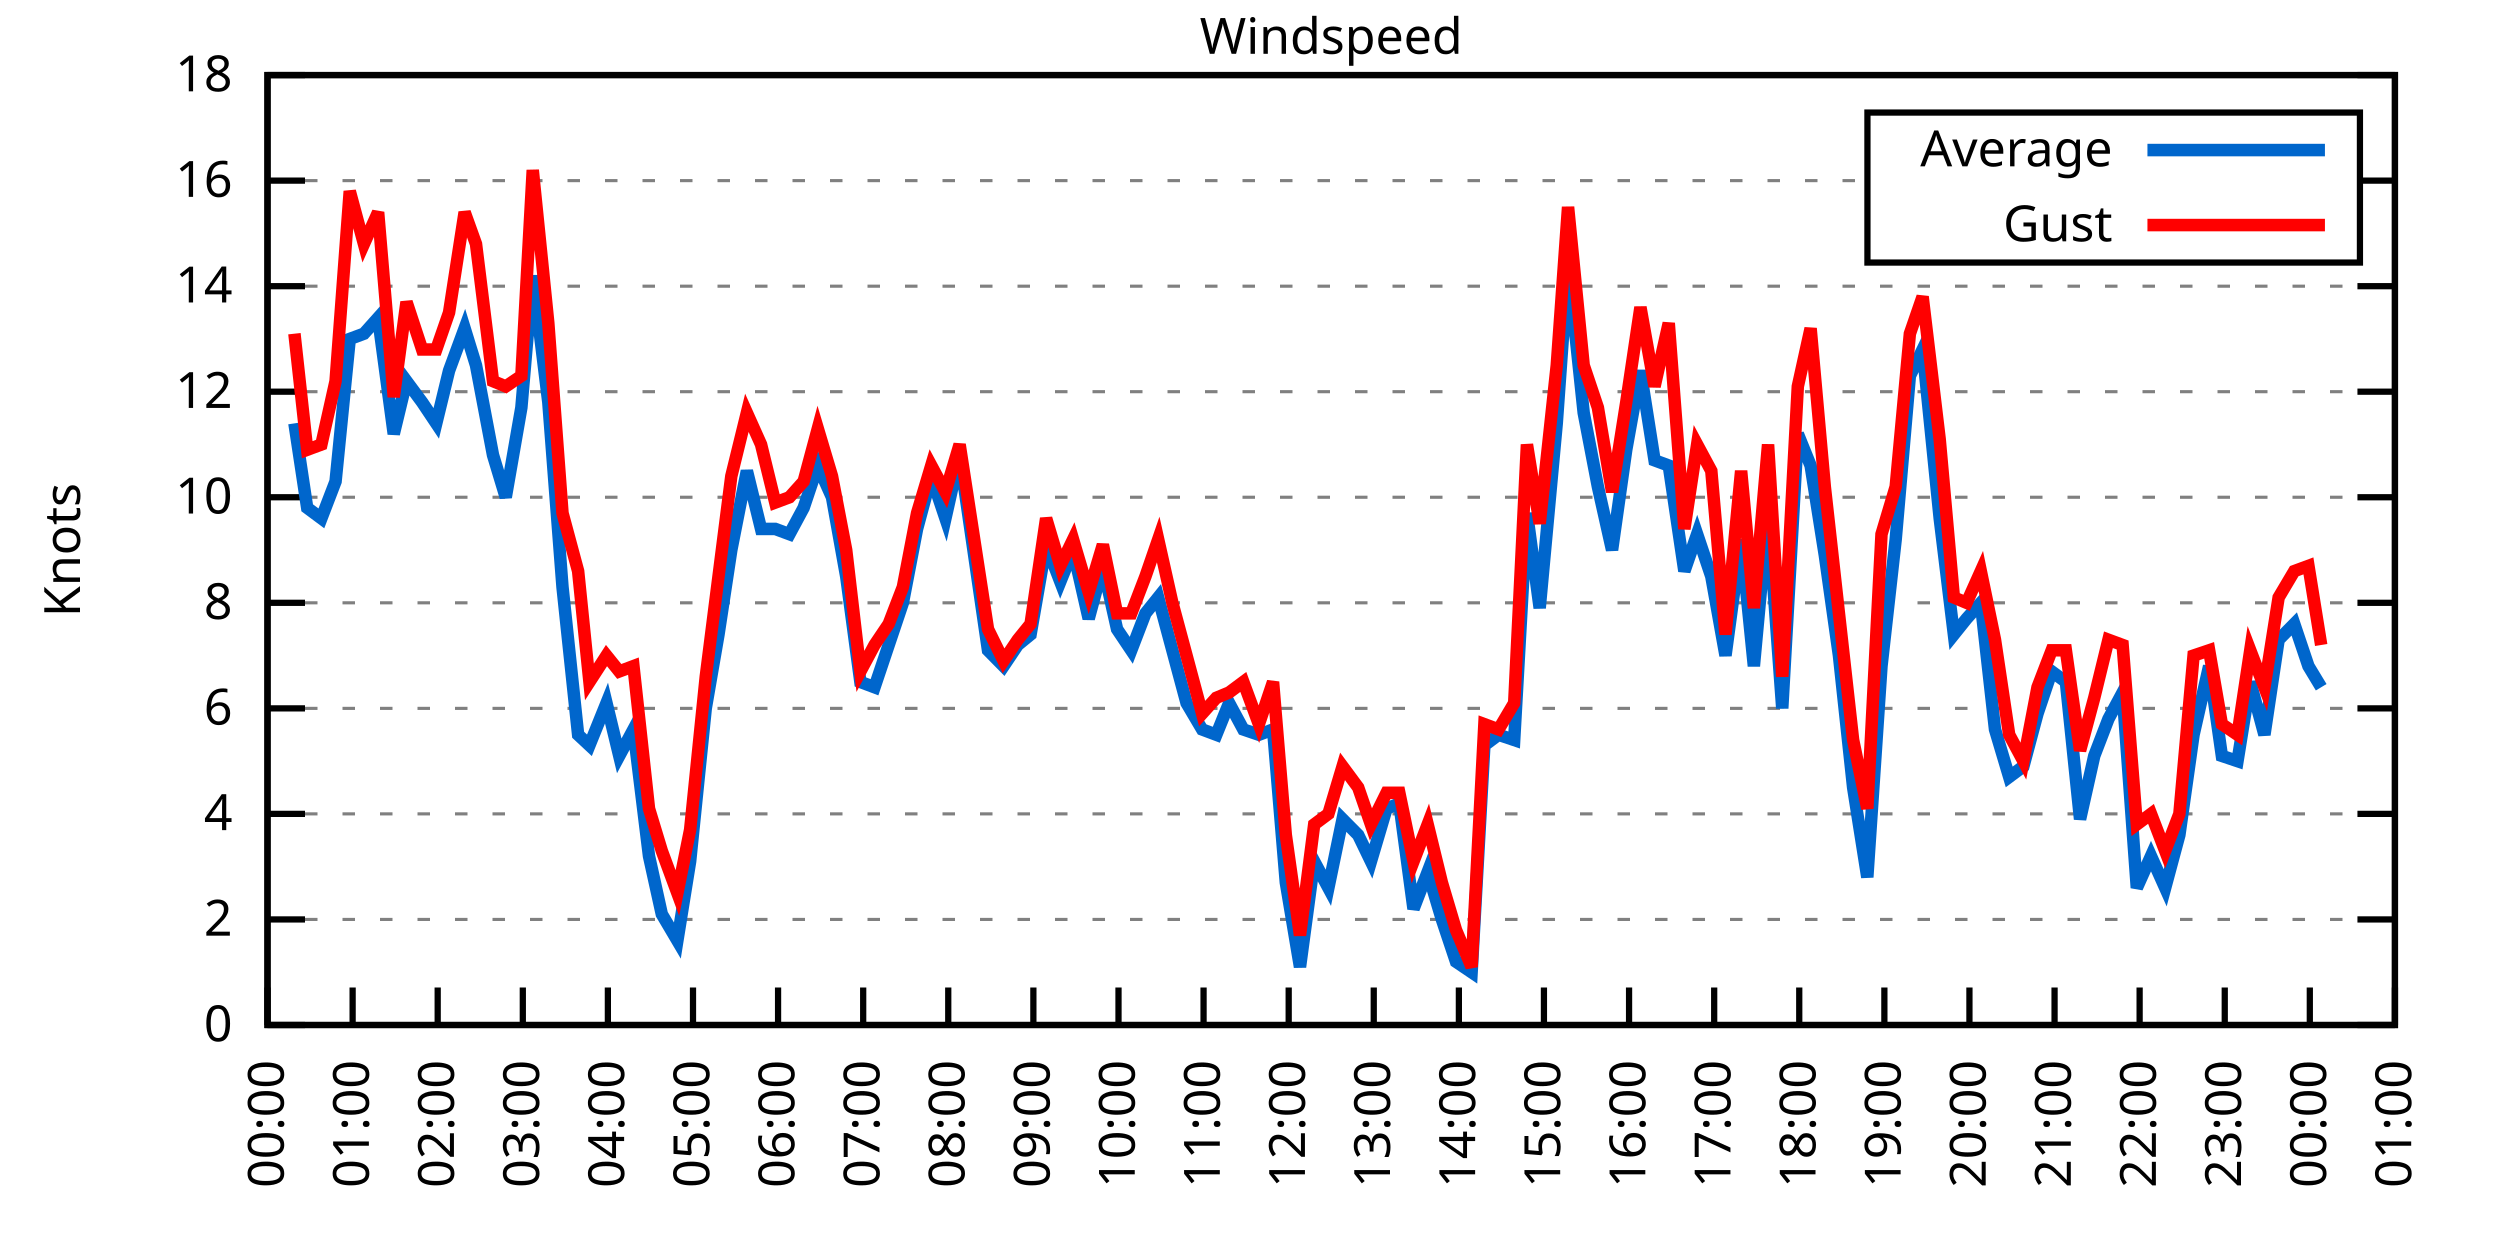
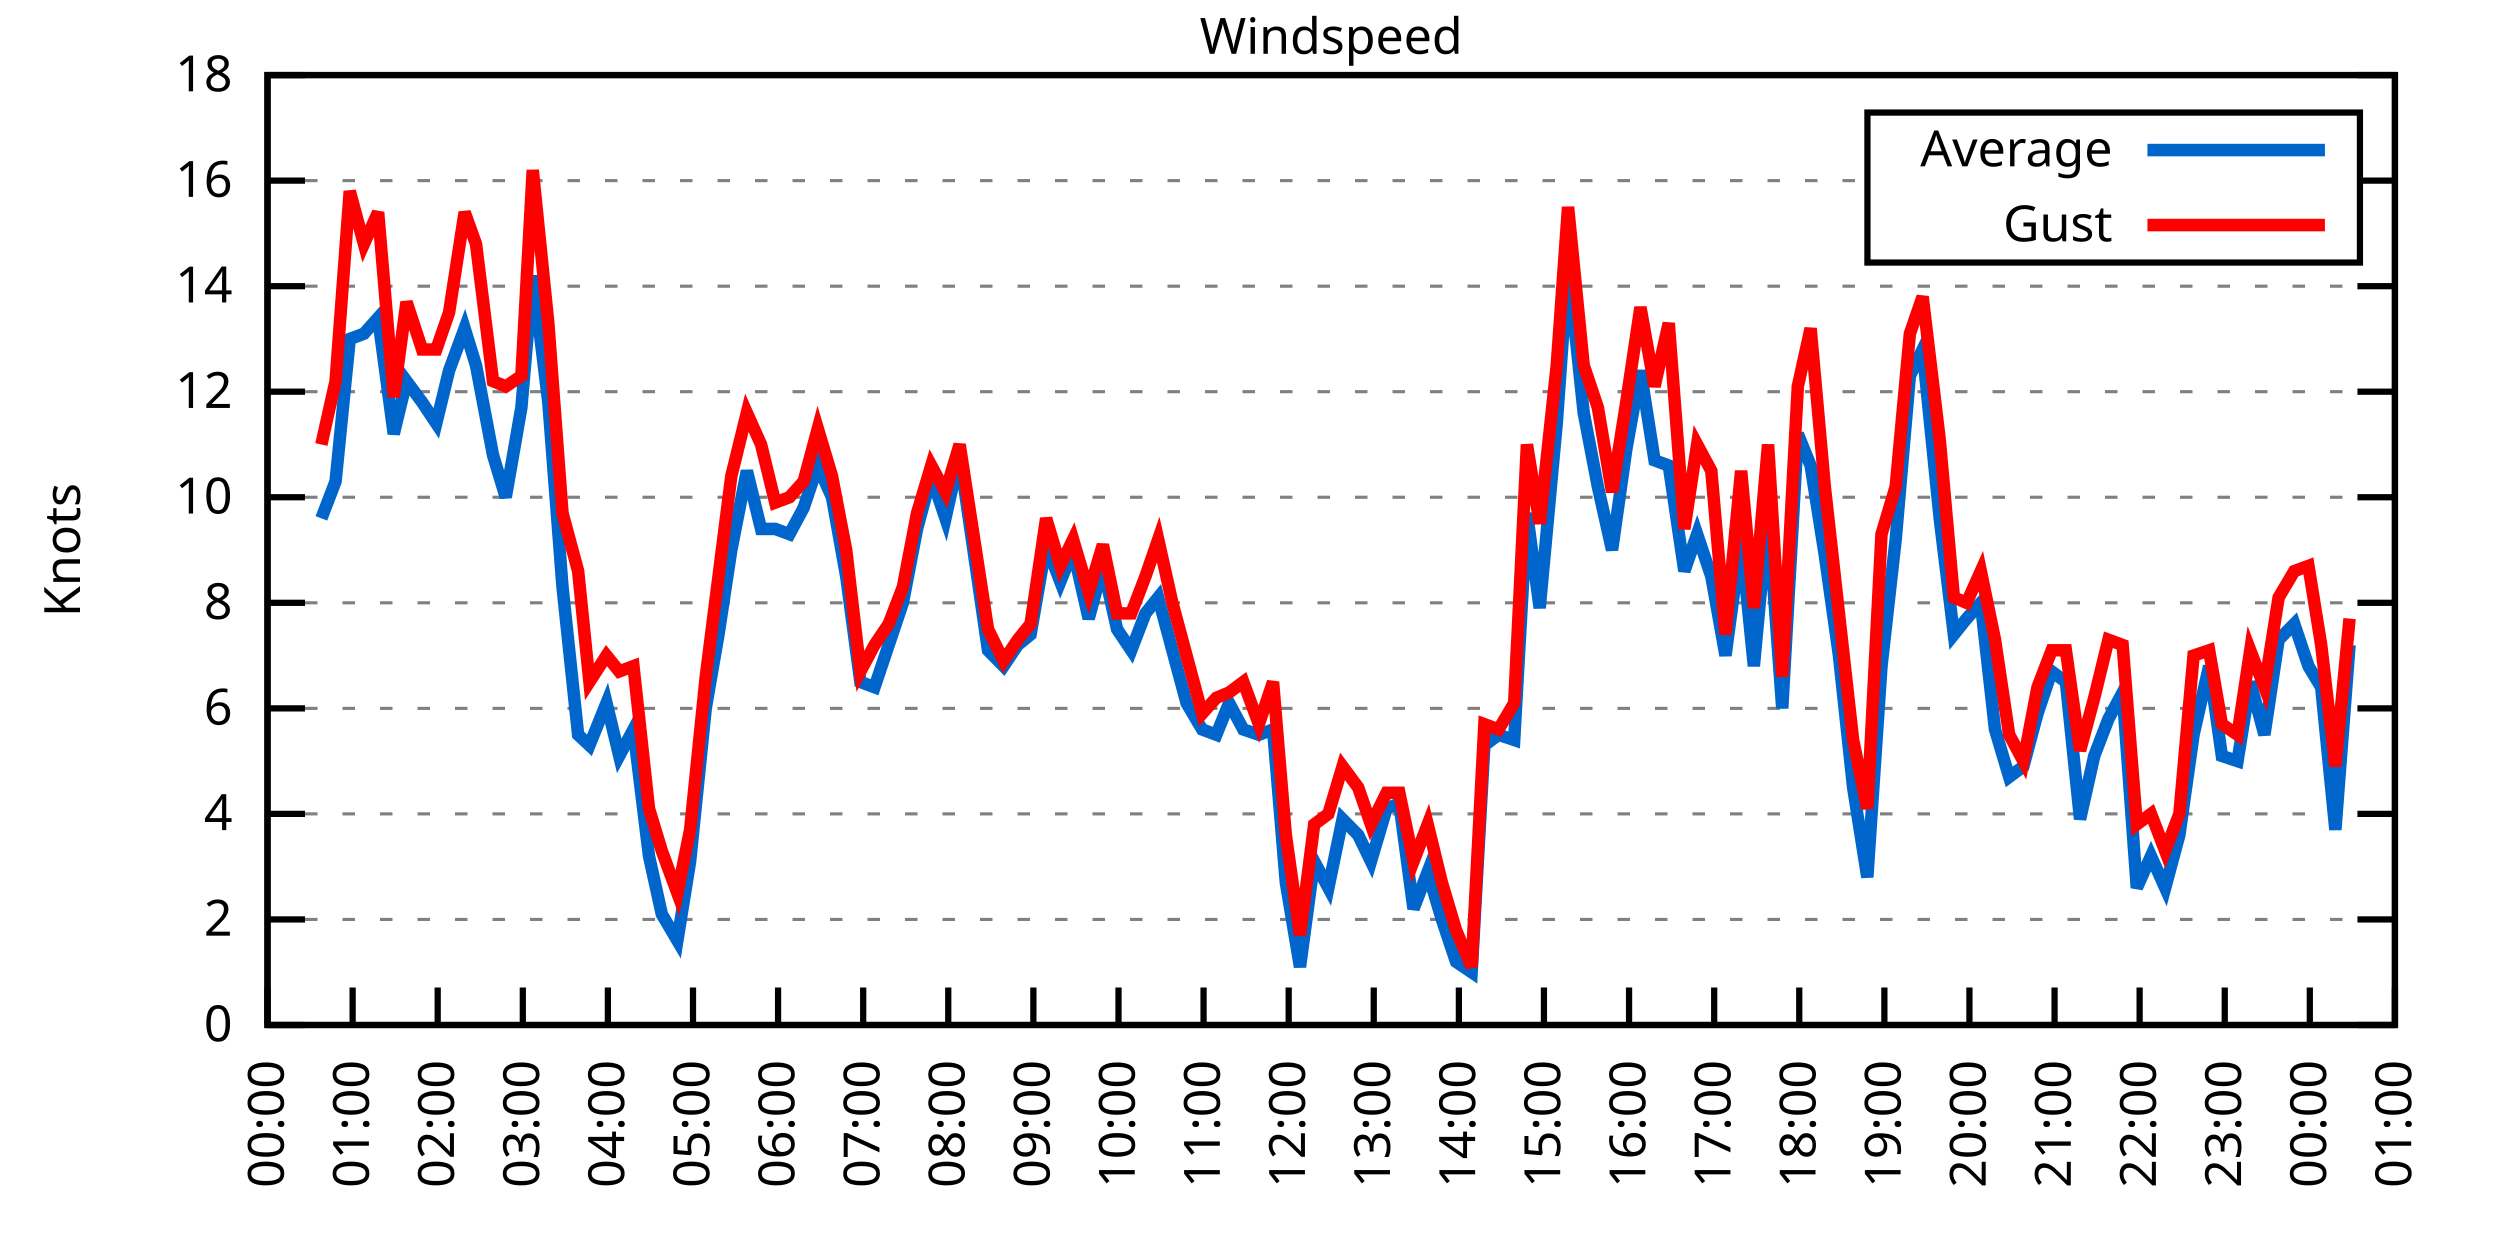
<svg xmlns="http://www.w3.org/2000/svg" xmlns:xlink="http://www.w3.org/1999/xlink" width="400" height="200" viewBox="0 0 400 200">
  <g id="gnuplot_canvas">
    <rect x="0" y="0" width="400" height="200" fill="none" />
    <defs>
      <circle id="gpDot" r="0.5" stroke-width="0.5" stroke="currentColor" />
      <path id="gpPt0" stroke-width="0.333" stroke="currentColor" d="M-1,0 h2 M0,-1 v2" />
      <path id="gpPt1" stroke-width="0.333" stroke="currentColor" d="M-1,-1 L1,1 M1,-1 L-1,1" />
      <path id="gpPt2" stroke-width="0.333" stroke="currentColor" d="M-1,0 L1,0 M0,-1 L0,1 M-1,-1 L1,1 M-1,1 L1,-1" />
      <rect id="gpPt3" stroke-width="0.333" stroke="currentColor" x="-1" y="-1" width="2" height="2" />
      <rect id="gpPt4" stroke-width="0.333" stroke="currentColor" fill="currentColor" x="-1" y="-1" width="2" height="2" />
      <circle id="gpPt5" stroke-width="0.333" stroke="currentColor" cx="0" cy="0" r="1" />
      <use xlink:href="#gpPt5" id="gpPt6" fill="currentColor" stroke="none" />
      <path id="gpPt7" stroke-width="0.333" stroke="currentColor" d="M0,-1.33 L-1.33,0.67 L1.33,0.67 z" />
      <use xlink:href="#gpPt7" id="gpPt8" fill="currentColor" stroke="none" />
      <use xlink:href="#gpPt7" id="gpPt9" stroke="currentColor" transform="rotate(180)" />
      <use xlink:href="#gpPt9" id="gpPt10" fill="currentColor" stroke="none" />
      <use xlink:href="#gpPt3" id="gpPt11" stroke="currentColor" transform="rotate(45)" />
      <use xlink:href="#gpPt11" id="gpPt12" fill="currentColor" stroke="none" />
      <path id="gpPt13" stroke-width="0.333" stroke="currentColor" d="M0,1.330 L1.265,0.411 L0.782,-1.067 L-0.782,-1.076 L-1.265,0.411 z" />
      <use xlink:href="#gpPt13" id="gpPt14" fill="currentColor" stroke="none" />
      <filter id="textbox" filterUnits="objectBoundingBox" x="0" y="0" height="1" width="1">
        <feFlood flood-color="white" flood-opacity="1" result="bgnd" />
        <feComposite in="SourceGraphic" in2="bgnd" operator="atop" />
      </filter>
      <filter id="greybox" filterUnits="objectBoundingBox" x="0" y="0" height="1" width="1">
        <feFlood flood-color="lightgrey" flood-opacity="1" result="grey" />
        <feComposite in="SourceGraphic" in2="grey" operator="atop" />
      </filter>
    </defs>
    <g fill="none" color="white" stroke="currentColor" stroke-width="1.00" stroke-linecap="butt" stroke-linejoin="miter">
</g>
    <g fill="none" color="black" stroke="currentColor" stroke-width="1.00" stroke-linecap="butt" stroke-linejoin="miter">
      <g stroke="none" shape-rendering="crispEdges">
        <polygon fill="rgb(255, 255, 255)" points="42.80,164.00 383.18,164.00 383.18,12.02 42.80,12.02 " />
      </g>
    </g>
    <g fill="none" color="black" stroke="currentColor" stroke-width="1.00" stroke-linecap="butt" stroke-linejoin="miter">
</g>
    <g fill="none" color="black" stroke="black" stroke-width="0.50" stroke-linecap="butt" stroke-linejoin="miter">
</g>
    <g fill="none" color="gray" stroke="currentColor" stroke-width="0.50" stroke-linecap="butt" stroke-linejoin="miter">
      <path stroke="gray" stroke-dasharray="2,4" class="gridline" d="M42.80,164.00 L383.19,164.00  " />
    </g>
    <g fill="none" color="gray" stroke="gray" stroke-width="1.00" stroke-linecap="butt" stroke-linejoin="miter">
</g>
    <g fill="none" color="black" stroke="currentColor" stroke-width="1.00" stroke-linecap="butt" stroke-linejoin="miter">
      <path stroke="black" d="M42.80,164.00 L48.80,164.00 M383.19,164.00 L377.19,164.00  " />
      <g transform="translate(37.20,166.60)" stroke="none" fill="black" font-family="Sans" font-size="8.00" text-anchor="end">
        <text>
          <tspan font-family="Sans"> 0</tspan>
        </text>
      </g>
    </g>
    <g fill="none" color="black" stroke="currentColor" stroke-width="1.00" stroke-linecap="butt" stroke-linejoin="miter">
</g>
    <g fill="none" color="black" stroke="black" stroke-width="0.50" stroke-linecap="butt" stroke-linejoin="miter">
</g>
    <g fill="none" color="gray" stroke="currentColor" stroke-width="0.50" stroke-linecap="butt" stroke-linejoin="miter">
      <path stroke="gray" stroke-dasharray="2,4" class="gridline" d="M42.80,147.11 L383.19,147.11  " />
    </g>
    <g fill="none" color="gray" stroke="gray" stroke-width="1.00" stroke-linecap="butt" stroke-linejoin="miter">
</g>
    <g fill="none" color="black" stroke="currentColor" stroke-width="1.00" stroke-linecap="butt" stroke-linejoin="miter">
      <path stroke="black" d="M42.80,147.11 L48.80,147.11 M383.19,147.11 L377.19,147.11  " />
      <g transform="translate(37.20,149.71)" stroke="none" fill="black" font-family="Sans" font-size="8.00" text-anchor="end">
        <text>
          <tspan font-family="Sans"> 2</tspan>
        </text>
      </g>
    </g>
    <g fill="none" color="black" stroke="currentColor" stroke-width="1.00" stroke-linecap="butt" stroke-linejoin="miter">
</g>
    <g fill="none" color="black" stroke="black" stroke-width="0.50" stroke-linecap="butt" stroke-linejoin="miter">
</g>
    <g fill="none" color="gray" stroke="currentColor" stroke-width="0.50" stroke-linecap="butt" stroke-linejoin="miter">
      <path stroke="gray" stroke-dasharray="2,4" class="gridline" d="M42.80,130.22 L383.19,130.22  " />
    </g>
    <g fill="none" color="gray" stroke="gray" stroke-width="1.00" stroke-linecap="butt" stroke-linejoin="miter">
</g>
    <g fill="none" color="black" stroke="currentColor" stroke-width="1.00" stroke-linecap="butt" stroke-linejoin="miter">
      <path stroke="black" d="M42.80,130.22 L48.80,130.22 M383.19,130.22 L377.19,130.22  " />
      <g transform="translate(37.20,132.82)" stroke="none" fill="black" font-family="Sans" font-size="8.00" text-anchor="end">
        <text>
          <tspan font-family="Sans"> 4</tspan>
        </text>
      </g>
    </g>
    <g fill="none" color="black" stroke="currentColor" stroke-width="1.00" stroke-linecap="butt" stroke-linejoin="miter">
</g>
    <g fill="none" color="black" stroke="black" stroke-width="0.50" stroke-linecap="butt" stroke-linejoin="miter">
</g>
    <g fill="none" color="gray" stroke="currentColor" stroke-width="0.50" stroke-linecap="butt" stroke-linejoin="miter">
      <path stroke="gray" stroke-dasharray="2,4" class="gridline" d="M42.80,113.34 L383.19,113.34  " />
    </g>
    <g fill="none" color="gray" stroke="gray" stroke-width="1.00" stroke-linecap="butt" stroke-linejoin="miter">
</g>
    <g fill="none" color="black" stroke="currentColor" stroke-width="1.00" stroke-linecap="butt" stroke-linejoin="miter">
      <path stroke="black" d="M42.80,113.34 L48.80,113.34 M383.19,113.34 L377.19,113.34  " />
      <g transform="translate(37.20,115.94)" stroke="none" fill="black" font-family="Sans" font-size="8.00" text-anchor="end">
        <text>
          <tspan font-family="Sans"> 6</tspan>
        </text>
      </g>
    </g>
    <g fill="none" color="black" stroke="currentColor" stroke-width="1.00" stroke-linecap="butt" stroke-linejoin="miter">
</g>
    <g fill="none" color="black" stroke="black" stroke-width="0.50" stroke-linecap="butt" stroke-linejoin="miter">
</g>
    <g fill="none" color="gray" stroke="currentColor" stroke-width="0.50" stroke-linecap="butt" stroke-linejoin="miter">
      <path stroke="gray" stroke-dasharray="2,4" class="gridline" d="M42.80,96.45 L383.19,96.45  " />
    </g>
    <g fill="none" color="gray" stroke="gray" stroke-width="1.00" stroke-linecap="butt" stroke-linejoin="miter">
</g>
    <g fill="none" color="black" stroke="currentColor" stroke-width="1.00" stroke-linecap="butt" stroke-linejoin="miter">
      <path stroke="black" d="M42.80,96.45 L48.80,96.45 M383.19,96.45 L377.19,96.45  " />
      <g transform="translate(37.20,99.05)" stroke="none" fill="black" font-family="Sans" font-size="8.00" text-anchor="end">
        <text>
          <tspan font-family="Sans"> 8</tspan>
        </text>
      </g>
    </g>
    <g fill="none" color="black" stroke="currentColor" stroke-width="1.00" stroke-linecap="butt" stroke-linejoin="miter">
</g>
    <g fill="none" color="black" stroke="black" stroke-width="0.50" stroke-linecap="butt" stroke-linejoin="miter">
</g>
    <g fill="none" color="gray" stroke="currentColor" stroke-width="0.50" stroke-linecap="butt" stroke-linejoin="miter">
      <path stroke="gray" stroke-dasharray="2,4" class="gridline" d="M42.80,79.56 L383.19,79.56  " />
    </g>
    <g fill="none" color="gray" stroke="gray" stroke-width="1.00" stroke-linecap="butt" stroke-linejoin="miter">
</g>
    <g fill="none" color="black" stroke="currentColor" stroke-width="1.00" stroke-linecap="butt" stroke-linejoin="miter">
      <path stroke="black" d="M42.80,79.56 L48.80,79.56 M383.19,79.56 L377.19,79.56  " />
      <g transform="translate(37.20,82.16)" stroke="none" fill="black" font-family="Sans" font-size="8.00" text-anchor="end">
        <text>
          <tspan font-family="Sans"> 10</tspan>
        </text>
      </g>
    </g>
    <g fill="none" color="black" stroke="currentColor" stroke-width="1.00" stroke-linecap="butt" stroke-linejoin="miter">
</g>
    <g fill="none" color="black" stroke="black" stroke-width="0.50" stroke-linecap="butt" stroke-linejoin="miter">
</g>
    <g fill="none" color="gray" stroke="currentColor" stroke-width="0.50" stroke-linecap="butt" stroke-linejoin="miter">
      <path stroke="gray" stroke-dasharray="2,4" class="gridline" d="M42.80,62.67 L383.19,62.67  " />
    </g>
    <g fill="none" color="gray" stroke="gray" stroke-width="1.00" stroke-linecap="butt" stroke-linejoin="miter">
</g>
    <g fill="none" color="black" stroke="currentColor" stroke-width="1.00" stroke-linecap="butt" stroke-linejoin="miter">
      <path stroke="black" d="M42.80,62.67 L48.80,62.67 M383.19,62.67 L377.19,62.67  " />
      <g transform="translate(37.20,65.27)" stroke="none" fill="black" font-family="Sans" font-size="8.00" text-anchor="end">
        <text>
          <tspan font-family="Sans"> 12</tspan>
        </text>
      </g>
    </g>
    <g fill="none" color="black" stroke="currentColor" stroke-width="1.00" stroke-linecap="butt" stroke-linejoin="miter">
</g>
    <g fill="none" color="black" stroke="black" stroke-width="0.50" stroke-linecap="butt" stroke-linejoin="miter">
</g>
    <g fill="none" color="gray" stroke="currentColor" stroke-width="0.50" stroke-linecap="butt" stroke-linejoin="miter">
      <path stroke="gray" stroke-dasharray="2,4" class="gridline" d="M42.80,45.79 L383.19,45.79  " />
    </g>
    <g fill="none" color="gray" stroke="gray" stroke-width="1.00" stroke-linecap="butt" stroke-linejoin="miter">
</g>
    <g fill="none" color="black" stroke="currentColor" stroke-width="1.00" stroke-linecap="butt" stroke-linejoin="miter">
      <path stroke="black" d="M42.80,45.79 L48.80,45.79 M383.19,45.79 L377.19,45.79  " />
      <g transform="translate(37.20,48.39)" stroke="none" fill="black" font-family="Sans" font-size="8.00" text-anchor="end">
        <text>
          <tspan font-family="Sans"> 14</tspan>
        </text>
      </g>
    </g>
    <g fill="none" color="black" stroke="currentColor" stroke-width="1.00" stroke-linecap="butt" stroke-linejoin="miter">
</g>
    <g fill="none" color="black" stroke="black" stroke-width="0.50" stroke-linecap="butt" stroke-linejoin="miter">
</g>
    <g fill="none" color="gray" stroke="currentColor" stroke-width="0.50" stroke-linecap="butt" stroke-linejoin="miter">
      <path stroke="gray" stroke-dasharray="2,4" class="gridline" d="M42.80,28.90 L298.79,28.90 M377.59,28.90 L383.19,28.90  " />
    </g>
    <g fill="none" color="gray" stroke="gray" stroke-width="1.00" stroke-linecap="butt" stroke-linejoin="miter">
</g>
    <g fill="none" color="black" stroke="currentColor" stroke-width="1.00" stroke-linecap="butt" stroke-linejoin="miter">
      <path stroke="black" d="M42.80,28.90 L48.80,28.90 M383.19,28.90 L377.19,28.90  " />
      <g transform="translate(37.20,31.50)" stroke="none" fill="black" font-family="Sans" font-size="8.00" text-anchor="end">
        <text>
          <tspan font-family="Sans"> 16</tspan>
        </text>
      </g>
    </g>
    <g fill="none" color="black" stroke="currentColor" stroke-width="1.00" stroke-linecap="butt" stroke-linejoin="miter">
</g>
    <g fill="none" color="black" stroke="black" stroke-width="0.50" stroke-linecap="butt" stroke-linejoin="miter">
</g>
    <g fill="none" color="gray" stroke="currentColor" stroke-width="0.50" stroke-linecap="butt" stroke-linejoin="miter">
      <path stroke="gray" stroke-dasharray="2,4" class="gridline" d="M42.80,12.01 L383.19,12.01  " />
    </g>
    <g fill="none" color="gray" stroke="gray" stroke-width="1.00" stroke-linecap="butt" stroke-linejoin="miter">
</g>
    <g fill="none" color="black" stroke="currentColor" stroke-width="1.00" stroke-linecap="butt" stroke-linejoin="miter">
      <path stroke="black" d="M42.80,12.01 L48.80,12.01 M383.19,12.01 L377.19,12.01  " />
      <g transform="translate(37.20,14.61)" stroke="none" fill="black" font-family="Sans" font-size="8.00" text-anchor="end">
        <text>
          <tspan font-family="Sans"> 18</tspan>
        </text>
      </g>
    </g>
    <g fill="none" color="black" stroke="currentColor" stroke-width="1.00" stroke-linecap="butt" stroke-linejoin="miter">
      <path stroke="black" d="M42.80,164.00 L42.80,158.00  " />
      <g transform="translate(45.40,169.60) rotate(270.00)" stroke="none" fill="black" font-family="Sans" font-size="8.00" text-anchor="end">
        <text>
          <tspan font-family="Sans">00:00</tspan>
        </text>
      </g>
    </g>
    <g fill="none" color="black" stroke="currentColor" stroke-width="1.00" stroke-linecap="butt" stroke-linejoin="miter">
      <path stroke="black" d="M56.42,164.00 L56.42,158.00  " />
      <g transform="translate(59.02,169.60) rotate(270.00)" stroke="none" fill="black" font-family="Sans" font-size="8.00" text-anchor="end">
        <text>
          <tspan font-family="Sans">01:00</tspan>
        </text>
      </g>
    </g>
    <g fill="none" color="black" stroke="currentColor" stroke-width="1.00" stroke-linecap="butt" stroke-linejoin="miter">
      <path stroke="black" d="M70.03,164.00 L70.03,158.00  " />
      <g transform="translate(72.63,169.60) rotate(270.00)" stroke="none" fill="black" font-family="Sans" font-size="8.00" text-anchor="end">
        <text>
          <tspan font-family="Sans">02:00</tspan>
        </text>
      </g>
    </g>
    <g fill="none" color="black" stroke="currentColor" stroke-width="1.00" stroke-linecap="butt" stroke-linejoin="miter">
      <path stroke="black" d="M83.65,164.00 L83.65,158.00  " />
      <g transform="translate(86.25,169.60) rotate(270.00)" stroke="none" fill="black" font-family="Sans" font-size="8.00" text-anchor="end">
        <text>
          <tspan font-family="Sans">03:00</tspan>
        </text>
      </g>
    </g>
    <g fill="none" color="black" stroke="currentColor" stroke-width="1.00" stroke-linecap="butt" stroke-linejoin="miter">
      <path stroke="black" d="M97.26,164.00 L97.26,158.00  " />
      <g transform="translate(99.86,169.60) rotate(270.00)" stroke="none" fill="black" font-family="Sans" font-size="8.00" text-anchor="end">
        <text>
          <tspan font-family="Sans">04:00</tspan>
        </text>
      </g>
    </g>
    <g fill="none" color="black" stroke="currentColor" stroke-width="1.00" stroke-linecap="butt" stroke-linejoin="miter">
      <path stroke="black" d="M110.88,164.00 L110.88,158.00  " />
      <g transform="translate(113.48,169.60) rotate(270.00)" stroke="none" fill="black" font-family="Sans" font-size="8.00" text-anchor="end">
        <text>
          <tspan font-family="Sans">05:00</tspan>
        </text>
      </g>
    </g>
    <g fill="none" color="black" stroke="currentColor" stroke-width="1.00" stroke-linecap="butt" stroke-linejoin="miter">
      <path stroke="black" d="M124.49,164.00 L124.49,158.00  " />
      <g transform="translate(127.09,169.60) rotate(270.00)" stroke="none" fill="black" font-family="Sans" font-size="8.00" text-anchor="end">
        <text>
          <tspan font-family="Sans">06:00</tspan>
        </text>
      </g>
    </g>
    <g fill="none" color="black" stroke="currentColor" stroke-width="1.00" stroke-linecap="butt" stroke-linejoin="miter">
      <path stroke="black" d="M138.11,164.00 L138.11,158.00  " />
      <g transform="translate(140.71,169.60) rotate(270.00)" stroke="none" fill="black" font-family="Sans" font-size="8.00" text-anchor="end">
        <text>
          <tspan font-family="Sans">07:00</tspan>
        </text>
      </g>
    </g>
    <g fill="none" color="black" stroke="currentColor" stroke-width="1.00" stroke-linecap="butt" stroke-linejoin="miter">
      <path stroke="black" d="M151.72,164.00 L151.72,158.00  " />
      <g transform="translate(154.32,169.60) rotate(270.00)" stroke="none" fill="black" font-family="Sans" font-size="8.00" text-anchor="end">
        <text>
          <tspan font-family="Sans">08:00</tspan>
        </text>
      </g>
    </g>
    <g fill="none" color="black" stroke="currentColor" stroke-width="1.00" stroke-linecap="butt" stroke-linejoin="miter">
      <path stroke="black" d="M165.34,164.00 L165.34,158.00  " />
      <g transform="translate(167.94,169.60) rotate(270.00)" stroke="none" fill="black" font-family="Sans" font-size="8.00" text-anchor="end">
        <text>
          <tspan font-family="Sans">09:00</tspan>
        </text>
      </g>
    </g>
    <g fill="none" color="black" stroke="currentColor" stroke-width="1.00" stroke-linecap="butt" stroke-linejoin="miter">
      <path stroke="black" d="M178.96,164.00 L178.96,158.00  " />
      <g transform="translate(181.56,169.60) rotate(270.00)" stroke="none" fill="black" font-family="Sans" font-size="8.00" text-anchor="end">
        <text>
          <tspan font-family="Sans">10:00</tspan>
        </text>
      </g>
    </g>
    <g fill="none" color="black" stroke="currentColor" stroke-width="1.00" stroke-linecap="butt" stroke-linejoin="miter">
      <path stroke="black" d="M192.57,164.00 L192.57,158.00  " />
      <g transform="translate(195.17,169.60) rotate(270.00)" stroke="none" fill="black" font-family="Sans" font-size="8.00" text-anchor="end">
        <text>
          <tspan font-family="Sans">11:00</tspan>
        </text>
      </g>
    </g>
    <g fill="none" color="black" stroke="currentColor" stroke-width="1.00" stroke-linecap="butt" stroke-linejoin="miter">
      <path stroke="black" d="M206.19,164.00 L206.19,158.00  " />
      <g transform="translate(208.79,169.60) rotate(270.00)" stroke="none" fill="black" font-family="Sans" font-size="8.00" text-anchor="end">
        <text>
          <tspan font-family="Sans">12:00</tspan>
        </text>
      </g>
    </g>
    <g fill="none" color="black" stroke="currentColor" stroke-width="1.00" stroke-linecap="butt" stroke-linejoin="miter">
      <path stroke="black" d="M219.80,164.00 L219.80,158.00  " />
      <g transform="translate(222.40,169.60) rotate(270.00)" stroke="none" fill="black" font-family="Sans" font-size="8.00" text-anchor="end">
        <text>
          <tspan font-family="Sans">13:00</tspan>
        </text>
      </g>
    </g>
    <g fill="none" color="black" stroke="currentColor" stroke-width="1.00" stroke-linecap="butt" stroke-linejoin="miter">
      <path stroke="black" d="M233.42,164.00 L233.42,158.00  " />
      <g transform="translate(236.02,169.60) rotate(270.00)" stroke="none" fill="black" font-family="Sans" font-size="8.00" text-anchor="end">
        <text>
          <tspan font-family="Sans">14:00</tspan>
        </text>
      </g>
    </g>
    <g fill="none" color="black" stroke="currentColor" stroke-width="1.00" stroke-linecap="butt" stroke-linejoin="miter">
      <path stroke="black" d="M247.03,164.00 L247.03,158.00  " />
      <g transform="translate(249.63,169.60) rotate(270.00)" stroke="none" fill="black" font-family="Sans" font-size="8.00" text-anchor="end">
        <text>
          <tspan font-family="Sans">15:00</tspan>
        </text>
      </g>
    </g>
    <g fill="none" color="black" stroke="currentColor" stroke-width="1.00" stroke-linecap="butt" stroke-linejoin="miter">
      <path stroke="black" d="M260.65,164.00 L260.65,158.00  " />
      <g transform="translate(263.25,169.60) rotate(270.00)" stroke="none" fill="black" font-family="Sans" font-size="8.00" text-anchor="end">
        <text>
          <tspan font-family="Sans">16:00</tspan>
        </text>
      </g>
    </g>
    <g fill="none" color="black" stroke="currentColor" stroke-width="1.00" stroke-linecap="butt" stroke-linejoin="miter">
      <path stroke="black" d="M274.27,164.00 L274.27,158.00  " />
      <g transform="translate(276.87,169.60) rotate(270.00)" stroke="none" fill="black" font-family="Sans" font-size="8.00" text-anchor="end">
        <text>
          <tspan font-family="Sans">17:00</tspan>
        </text>
      </g>
    </g>
    <g fill="none" color="black" stroke="currentColor" stroke-width="1.00" stroke-linecap="butt" stroke-linejoin="miter">
      <path stroke="black" d="M287.88,164.00 L287.88,158.00  " />
      <g transform="translate(290.48,169.60) rotate(270.00)" stroke="none" fill="black" font-family="Sans" font-size="8.00" text-anchor="end">
        <text>
          <tspan font-family="Sans">18:00</tspan>
        </text>
      </g>
    </g>
    <g fill="none" color="black" stroke="currentColor" stroke-width="1.00" stroke-linecap="butt" stroke-linejoin="miter">
      <path stroke="black" d="M301.50,164.00 L301.50,158.00  " />
      <g transform="translate(304.10,169.60) rotate(270.00)" stroke="none" fill="black" font-family="Sans" font-size="8.00" text-anchor="end">
        <text>
          <tspan font-family="Sans">19:00</tspan>
        </text>
      </g>
    </g>
    <g fill="none" color="black" stroke="currentColor" stroke-width="1.00" stroke-linecap="butt" stroke-linejoin="miter">
      <path stroke="black" d="M315.11,164.00 L315.11,158.00  " />
      <g transform="translate(317.71,169.60) rotate(270.00)" stroke="none" fill="black" font-family="Sans" font-size="8.00" text-anchor="end">
        <text>
          <tspan font-family="Sans">20:00</tspan>
        </text>
      </g>
    </g>
    <g fill="none" color="black" stroke="currentColor" stroke-width="1.00" stroke-linecap="butt" stroke-linejoin="miter">
      <path stroke="black" d="M328.73,164.00 L328.73,158.00  " />
      <g transform="translate(331.33,169.60) rotate(270.00)" stroke="none" fill="black" font-family="Sans" font-size="8.00" text-anchor="end">
        <text>
          <tspan font-family="Sans">21:00</tspan>
        </text>
      </g>
    </g>
    <g fill="none" color="black" stroke="currentColor" stroke-width="1.00" stroke-linecap="butt" stroke-linejoin="miter">
      <path stroke="black" d="M342.34,164.00 L342.34,158.00  " />
      <g transform="translate(344.94,169.60) rotate(270.00)" stroke="none" fill="black" font-family="Sans" font-size="8.00" text-anchor="end">
        <text>
          <tspan font-family="Sans">22:00</tspan>
        </text>
      </g>
    </g>
    <g fill="none" color="black" stroke="currentColor" stroke-width="1.00" stroke-linecap="butt" stroke-linejoin="miter">
      <path stroke="black" d="M355.96,164.00 L355.96,158.00  " />
      <g transform="translate(358.56,169.60) rotate(270.00)" stroke="none" fill="black" font-family="Sans" font-size="8.00" text-anchor="end">
        <text>
          <tspan font-family="Sans">23:00</tspan>
        </text>
      </g>
    </g>
    <g fill="none" color="black" stroke="currentColor" stroke-width="1.00" stroke-linecap="butt" stroke-linejoin="miter">
      <path stroke="black" d="M369.57,164.00 L369.57,158.00  " />
      <g transform="translate(372.17,169.60) rotate(270.00)" stroke="none" fill="black" font-family="Sans" font-size="8.00" text-anchor="end">
        <text>
          <tspan font-family="Sans">00:00</tspan>
        </text>
      </g>
    </g>
    <g fill="none" color="black" stroke="currentColor" stroke-width="1.00" stroke-linecap="butt" stroke-linejoin="miter">
      <path stroke="black" d="M383.19,164.00 L383.19,158.00  " />
      <g transform="translate(385.79,169.60) rotate(270.00)" stroke="none" fill="black" font-family="Sans" font-size="8.00" text-anchor="end">
        <text>
          <tspan font-family="Sans">01:00</tspan>
        </text>
      </g>
    </g>
    <g fill="none" color="black" stroke="currentColor" stroke-width="1.00" stroke-linecap="butt" stroke-linejoin="miter">
</g>
    <g fill="none" color="black" stroke="currentColor" stroke-width="1.00" stroke-linecap="butt" stroke-linejoin="miter">
      <path stroke="black" d="M42.80,12.01 L42.80,164.00 L383.19,164.00 L383.19,12.01 L42.80,12.01 Z  " />
    </g>
    <g fill="none" color="black" stroke="currentColor" stroke-width="1.00" stroke-linecap="butt" stroke-linejoin="miter">
</g>
    <g fill="none" color="black" stroke="currentColor" stroke-width="1.00" stroke-linecap="butt" stroke-linejoin="miter">
      <path stroke="black" d="M298.79,42.01 L298.79,18.01 L377.59,18.01 L377.59,42.01 L298.79,42.01 Z  " />
    </g>
    <g id="Windspeed_plot_1">
      <g fill="none" color="white" stroke="black" stroke-width="2.00" stroke-linecap="butt" stroke-linejoin="miter">
</g>
      <g fill="none" color="black" stroke="currentColor" stroke-width="2.00" stroke-linecap="butt" stroke-linejoin="miter">
        <g transform="translate(337.99,26.61)" stroke="none" fill="black" font-family="Sans" font-size="8.00" text-anchor="end">
          <text>
            <tspan font-family="Sans">Average</tspan>
          </text>
        </g>
      </g>
      <g fill="none" color="black" stroke="currentColor" stroke-width="2.00" stroke-linecap="butt" stroke-linejoin="miter">
-         <path stroke="rgb(  0, 102, 204)" d="M343.59,24.01 L371.99,24.01 M47.11,67.74 L49.15,81.25 L51.42,82.94 L53.69,77.03 L55.96,54.23 L58.23,53.39   L60.50,50.85 L63.00,69.43 L65.04,60.98 L67.54,64.36 L69.80,67.74 L71.85,59.30 L74.34,52.54 L76.16,58.45   L78.88,72.81 L80.92,79.56 L83.42,65.21 L85.24,44.10 L87.73,64.36 L90.00,93.92 L92.50,117.56 L94.31,119.25   L97.04,112.49 L99.08,120.94 L101.35,116.71 L103.84,136.98 L105.89,146.27 L108.38,150.49 L110.42,137.82 L112.92,113.34   L114.96,101.52 L117.01,88.00 L119.50,75.34 L121.77,84.63 L124.04,84.63 L126.31,85.47 L128.58,81.25 L130.85,74.49   L133.12,79.56 L135.39,92.23 L137.66,109.11 L139.92,109.96 L142.19,103.20 L144.46,96.45 L146.73,84.63 L149.00,76.18   L151.27,82.94 L153.54,72.81 L158.08,104.05 L160.57,106.58 L162.84,103.20 L164.89,101.52 L167.38,87.16 L169.65,93.07   L171.69,88.00 L174.19,98.98 L176.46,90.54 L178.73,100.67 L181.00,104.05 L183.27,98.14 L185.31,95.60 L187.58,104.05   L189.85,112.49 L192.34,116.71 L194.61,117.56 L196.66,112.49 L198.93,116.71 L201.42,117.56 L203.69,116.71 L205.73,141.20   L208.00,154.71 L210.27,137.82 L212.54,142.05 L214.81,131.07 L217.31,133.60 L219.35,137.82 L221.85,129.38 L223.89,128.54   L226.16,145.42 L228.43,139.51 L230.70,147.11 L232.96,153.87 L235.46,155.56 L237.50,119.25 L239.77,117.56 L242.27,118.40   L244.31,82.09 L246.35,97.29 L249.08,67.74 L250.89,42.41 L253.39,66.05 L255.66,77.87 L257.93,88.00 L260.20,71.96   L262.47,59.30 L264.73,73.65 L267.00,74.49 L269.50,91.38 L271.54,85.47 L273.81,92.23 L276.08,104.89 L278.58,86.32   L280.62,106.58 L282.89,82.09 L285.16,113.34 L287.65,69.43 L289.70,74.49 L291.97,88.85 L294.23,104.89 L296.50,126.00   L298.77,140.36 L301.04,106.58 L303.31,86.32 L305.58,60.14 L307.62,55.92 L310.35,82.94 L312.62,101.52 L314.66,98.98   L316.93,96.45 L319.20,116.71 L321.47,124.31 L323.74,122.62 L326.00,114.18 L328.27,107.43 L330.54,109.11 L332.81,131.07   L335.08,120.94 L337.35,115.03 L339.62,110.80 L341.89,142.05 L344.16,136.98 L346.43,142.05 L348.70,133.60 L350.97,117.56   L353.46,106.58 L355.50,120.94 L358.00,121.78 L360.04,109.11 L362.31,117.56 L364.58,102.36 L367.08,99.83 L369.35,106.58   L371.39,109.96  " />
+         <path stroke="rgb(  0, 102, 204)" d="M343.59,24.01 L371.99,24.01 M51.42,82.94 L53.69,77.03 L55.96,54.23 L58.23,53.39 L60.50,50.85 L63.00,69.43   L65.04,60.98 L67.54,64.36 L69.80,67.74 L71.85,59.30 L74.34,52.54 L76.16,58.45 L78.88,72.81 L80.92,79.56   L83.42,65.21 L85.24,44.10 L87.73,64.36 L90.00,93.92 L92.50,117.56 L94.31,119.25 L97.04,112.49 L99.08,120.94   L101.35,116.71 L103.84,136.98 L105.89,146.27 L108.38,150.49 L110.42,137.82 L112.92,113.34 L114.96,101.52 L117.01,88.00   L119.50,75.34 L121.77,84.63 L124.04,84.63 L126.31,85.47 L128.58,81.25 L130.85,74.49 L133.12,79.56 L135.39,92.23   L137.66,109.11 L139.92,109.96 L142.19,103.20 L144.46,96.45 L146.73,84.63 L149.00,76.18 L151.27,82.94 L153.54,72.81   L158.08,104.05 L160.57,106.58 L162.84,103.20 L164.89,101.52 L167.38,87.16 L169.65,93.07 L171.69,88.00 L174.19,98.98   L176.46,90.54 L178.73,100.67 L181.00,104.05 L183.27,98.14 L185.31,95.60 L187.58,104.05 L189.85,112.49 L192.34,116.71   L194.61,117.56 L196.66,112.49 L198.93,116.71 L201.42,117.56 L203.69,116.71 L205.73,141.20 L208.00,154.71 L210.27,137.82   L212.54,142.05 L214.81,131.07 L217.31,133.60 L219.35,137.82 L221.85,129.38 L223.89,128.54 L226.16,145.42 L228.43,139.51   L230.70,147.11 L232.96,153.87 L235.46,155.56 L237.50,119.25 L239.77,117.56 L242.27,118.40 L244.31,82.09 L246.35,97.29   L249.08,67.74 L250.89,42.41 L253.39,66.05 L255.66,77.87 L257.93,88.00 L260.20,71.96 L262.47,59.30 L264.73,73.65   L267.00,74.49 L269.50,91.38 L271.54,85.47 L273.81,92.23 L276.08,104.89 L278.58,86.32 L280.62,106.58 L282.89,82.09   L285.16,113.34 L287.65,69.43 L289.70,74.49 L291.97,88.85 L294.23,104.89 L296.50,126.00 L298.77,140.36 L301.04,106.58   L303.31,86.32 L305.58,60.14 L307.62,55.92 L310.35,82.94 L312.62,101.52 L314.66,98.98 L316.93,96.45 L319.20,116.71   L321.47,124.31 L323.74,122.62 L326.00,114.18 L328.27,107.43 L330.54,109.11 L332.81,131.07 L335.08,120.94 L337.35,115.03   L339.62,110.80 L341.89,142.05 L344.16,136.98 L346.43,142.05 L348.70,133.60 L350.97,117.56 L353.46,106.58 L355.50,120.94   L358.00,121.78 L360.04,109.11 L362.31,117.56 L364.58,102.36 L367.08,99.83 L369.35,106.58 L371.39,109.96 L373.66,132.76   L375.93,103.20  " />
      </g>
    </g>
    <g id="Windspeed_plot_2">
      <g fill="none" color="black" stroke="currentColor" stroke-width="2.00" stroke-linecap="butt" stroke-linejoin="miter">
        <g transform="translate(337.99,38.61)" stroke="none" fill="black" font-family="Sans" font-size="8.00" text-anchor="end">
          <text>
            <tspan font-family="Sans">Gust</tspan>
          </text>
        </g>
      </g>
      <g fill="none" color="black" stroke="currentColor" stroke-width="2.00" stroke-linecap="butt" stroke-linejoin="miter">
-         <path stroke="rgb(255,   0,   0)" d="M343.59,36.01 L371.99,36.01 M47.11,53.39 L49.15,71.96 L51.42,71.12 L53.69,60.98 L55.96,30.59 L58.23,39.03   L60.50,33.96 L63.00,63.52 L65.04,48.32 L67.54,55.92 L69.80,55.92 L71.85,50.01 L74.34,33.96 L76.16,39.03   L78.88,60.98 L80.92,61.83 L83.42,60.14 L85.24,27.21 L87.73,51.70 L90.00,82.09 L92.50,91.38 L94.31,109.11   L97.04,104.89 L99.08,107.43 L101.35,106.58 L103.84,129.38 L105.89,136.14 L108.38,142.89 L110.42,132.76 L112.92,108.27   L114.96,92.23 L117.01,76.18 L119.50,66.05 L121.77,71.12 L124.04,80.41 L126.31,79.56 L128.58,77.03 L130.85,68.58   L133.12,76.18 L135.39,88.00 L137.66,107.43 L139.92,103.20 L142.19,99.83 L144.46,93.92 L146.73,82.09 L149.00,74.49   L151.27,78.72 L153.54,71.12 L158.08,100.67 L160.57,105.74 L162.84,102.36 L164.89,99.83 L167.38,82.94 L169.65,90.54   L171.69,86.32 L174.19,94.76 L176.46,87.16 L178.73,98.14 L181.00,98.14 L183.27,92.23 L185.31,86.32 L187.58,96.45   L189.85,104.89 L192.34,114.18 L194.61,111.65 L196.66,110.80 L198.93,109.11 L201.42,115.87 L203.69,109.11 L205.73,133.60   L208.00,149.65 L210.27,131.91 L212.54,130.22 L214.81,122.62 L217.31,126.00 L219.35,131.91 L221.85,126.85 L223.89,126.85   L226.16,137.82 L228.43,131.91 L230.70,141.20 L232.96,148.80 L235.46,154.71 L237.50,115.87 L239.77,116.71 L242.27,112.49   L244.31,71.12 L246.35,83.78 L249.08,58.45 L250.89,33.12 L253.39,58.45 L255.66,65.21 L257.93,78.72 L260.20,64.36   L262.47,49.16 L264.73,61.83 L267.00,51.70 L269.50,84.63 L271.54,71.12 L273.81,75.34 L276.08,101.52 L278.58,75.34   L280.62,97.29 L282.89,71.12 L285.16,108.27 L287.65,61.83 L289.70,52.54 L291.97,77.87 L294.23,98.14 L296.50,118.40   L298.77,129.38 L301.04,85.47 L303.31,77.87 L305.58,53.39 L307.62,47.47 L310.35,70.27 L312.62,95.60 L314.66,96.45   L316.93,91.38 L319.20,102.36 L321.47,117.56 L323.74,121.78 L326.00,109.96 L328.27,104.05 L330.54,104.05 L332.81,120.09   L335.08,111.65 L337.35,102.36 L339.62,103.20 L341.89,131.91 L344.16,130.22 L346.43,136.14 L348.70,130.22 L350.97,104.89   L353.46,104.05 L355.50,115.87 L358.00,117.56 L360.04,104.05 L362.31,109.96 L364.58,95.60 L367.08,91.38 L369.35,90.54   L371.39,103.20  " />
+         <path stroke="rgb(255,   0,   0)" d="M343.59,36.01 L371.99,36.01 M51.42,71.12 L53.69,60.98 L55.96,30.59 L58.23,39.03 L60.50,33.96 L63.00,63.52   L65.04,48.32 L67.54,55.92 L69.80,55.92 L71.85,50.01 L74.34,33.96 L76.16,39.03 L78.88,60.98 L80.92,61.83   L83.42,60.14 L85.24,27.21 L87.73,51.70 L90.00,82.09 L92.50,91.38 L94.31,109.11 L97.04,104.89 L99.08,107.43   L101.35,106.58 L103.84,129.38 L105.89,136.14 L108.38,142.89 L110.42,132.76 L112.92,108.27 L114.96,92.23 L117.01,76.18   L119.50,66.05 L121.77,71.12 L124.04,80.41 L126.31,79.56 L128.58,77.03 L130.85,68.58 L133.12,76.18 L135.39,88.00   L137.66,107.43 L139.92,103.20 L142.19,99.83 L144.46,93.92 L146.73,82.09 L149.00,74.49 L151.27,78.72 L153.54,71.12   L158.08,100.67 L160.57,105.74 L162.84,102.36 L164.89,99.83 L167.38,82.94 L169.65,90.54 L171.69,86.32 L174.19,94.76   L176.46,87.16 L178.73,98.14 L181.00,98.14 L183.27,92.23 L185.31,86.32 L187.58,96.45 L189.85,104.89 L192.34,114.18   L194.61,111.65 L196.66,110.80 L198.93,109.11 L201.42,115.87 L203.69,109.11 L205.73,133.60 L208.00,149.65 L210.27,131.91   L212.54,130.22 L214.81,122.62 L217.31,126.00 L219.35,131.91 L221.85,126.85 L223.89,126.85 L226.16,137.82 L228.43,131.91   L230.70,141.20 L232.96,148.80 L235.46,154.71 L237.50,115.87 L239.77,116.71 L242.27,112.49 L244.31,71.12 L246.35,83.78   L249.08,58.45 L250.89,33.12 L253.39,58.45 L255.66,65.21 L257.93,78.72 L260.20,64.36 L262.47,49.16 L264.73,61.83   L267.00,51.70 L269.50,84.63 L271.54,71.12 L273.81,75.34 L276.08,101.52 L278.58,75.34 L280.62,97.29 L282.89,71.12   L285.16,108.27 L287.65,61.83 L289.70,52.54 L291.97,77.87 L294.23,98.14 L296.50,118.40 L298.77,129.38 L301.04,85.47   L303.31,77.87 L305.58,53.39 L307.62,47.47 L310.35,70.27 L312.62,95.60 L314.66,96.45 L316.93,91.38 L319.20,102.36   L321.47,117.56 L323.74,121.78 L326.00,109.96 L328.27,104.05 L330.54,104.05 L332.81,120.09 L335.08,111.65 L337.35,102.36   L339.62,103.20 L341.89,131.91 L344.16,130.22 L346.43,136.14 L348.70,130.22 L350.97,104.89 L353.46,104.05 L355.50,115.87   L358.00,117.56 L360.04,104.05 L362.31,109.96 L364.58,95.60 L367.08,91.38 L369.35,90.54 L371.39,103.20 L373.66,122.62   L375.93,98.98  " />
      </g>
    </g>
    <g fill="none" color="black" stroke="currentColor" stroke-width="2.00" stroke-linecap="butt" stroke-linejoin="miter">
</g>
    <g fill="none" color="black" stroke="black" stroke-width="1.00" stroke-linecap="butt" stroke-linejoin="miter">
</g>
    <g fill="none" color="black" stroke="currentColor" stroke-width="1.00" stroke-linecap="butt" stroke-linejoin="miter">
      <path stroke="black" d="M42.80,12.01 L42.80,164.00 L383.19,164.00 L383.19,12.01 L42.80,12.01 Z  " />
      <g transform="translate(12.80,88.01) rotate(270.00)" stroke="none" fill="black" font-family="Sans" font-size="8.00" text-anchor="middle">
        <text>
          <tspan font-family="Sans">Knots</tspan>
        </text>
      </g>
    </g>
    <g fill="none" color="black" stroke="currentColor" stroke-width="1.00" stroke-linecap="butt" stroke-linejoin="miter">
</g>
    <g fill="none" color="black" stroke="currentColor" stroke-width="1.00" stroke-linecap="butt" stroke-linejoin="miter">
      <g transform="translate(212.99,8.61)" stroke="none" fill="black" font-family="Sans" font-size="8.00" text-anchor="middle">
        <text>
          <tspan font-family="Sans">Windspeed</tspan>
        </text>
      </g>
    </g>
    <g fill="none" color="black" stroke="currentColor" stroke-width="1.00" stroke-linecap="butt" stroke-linejoin="miter">
</g>
  </g>
</svg>
